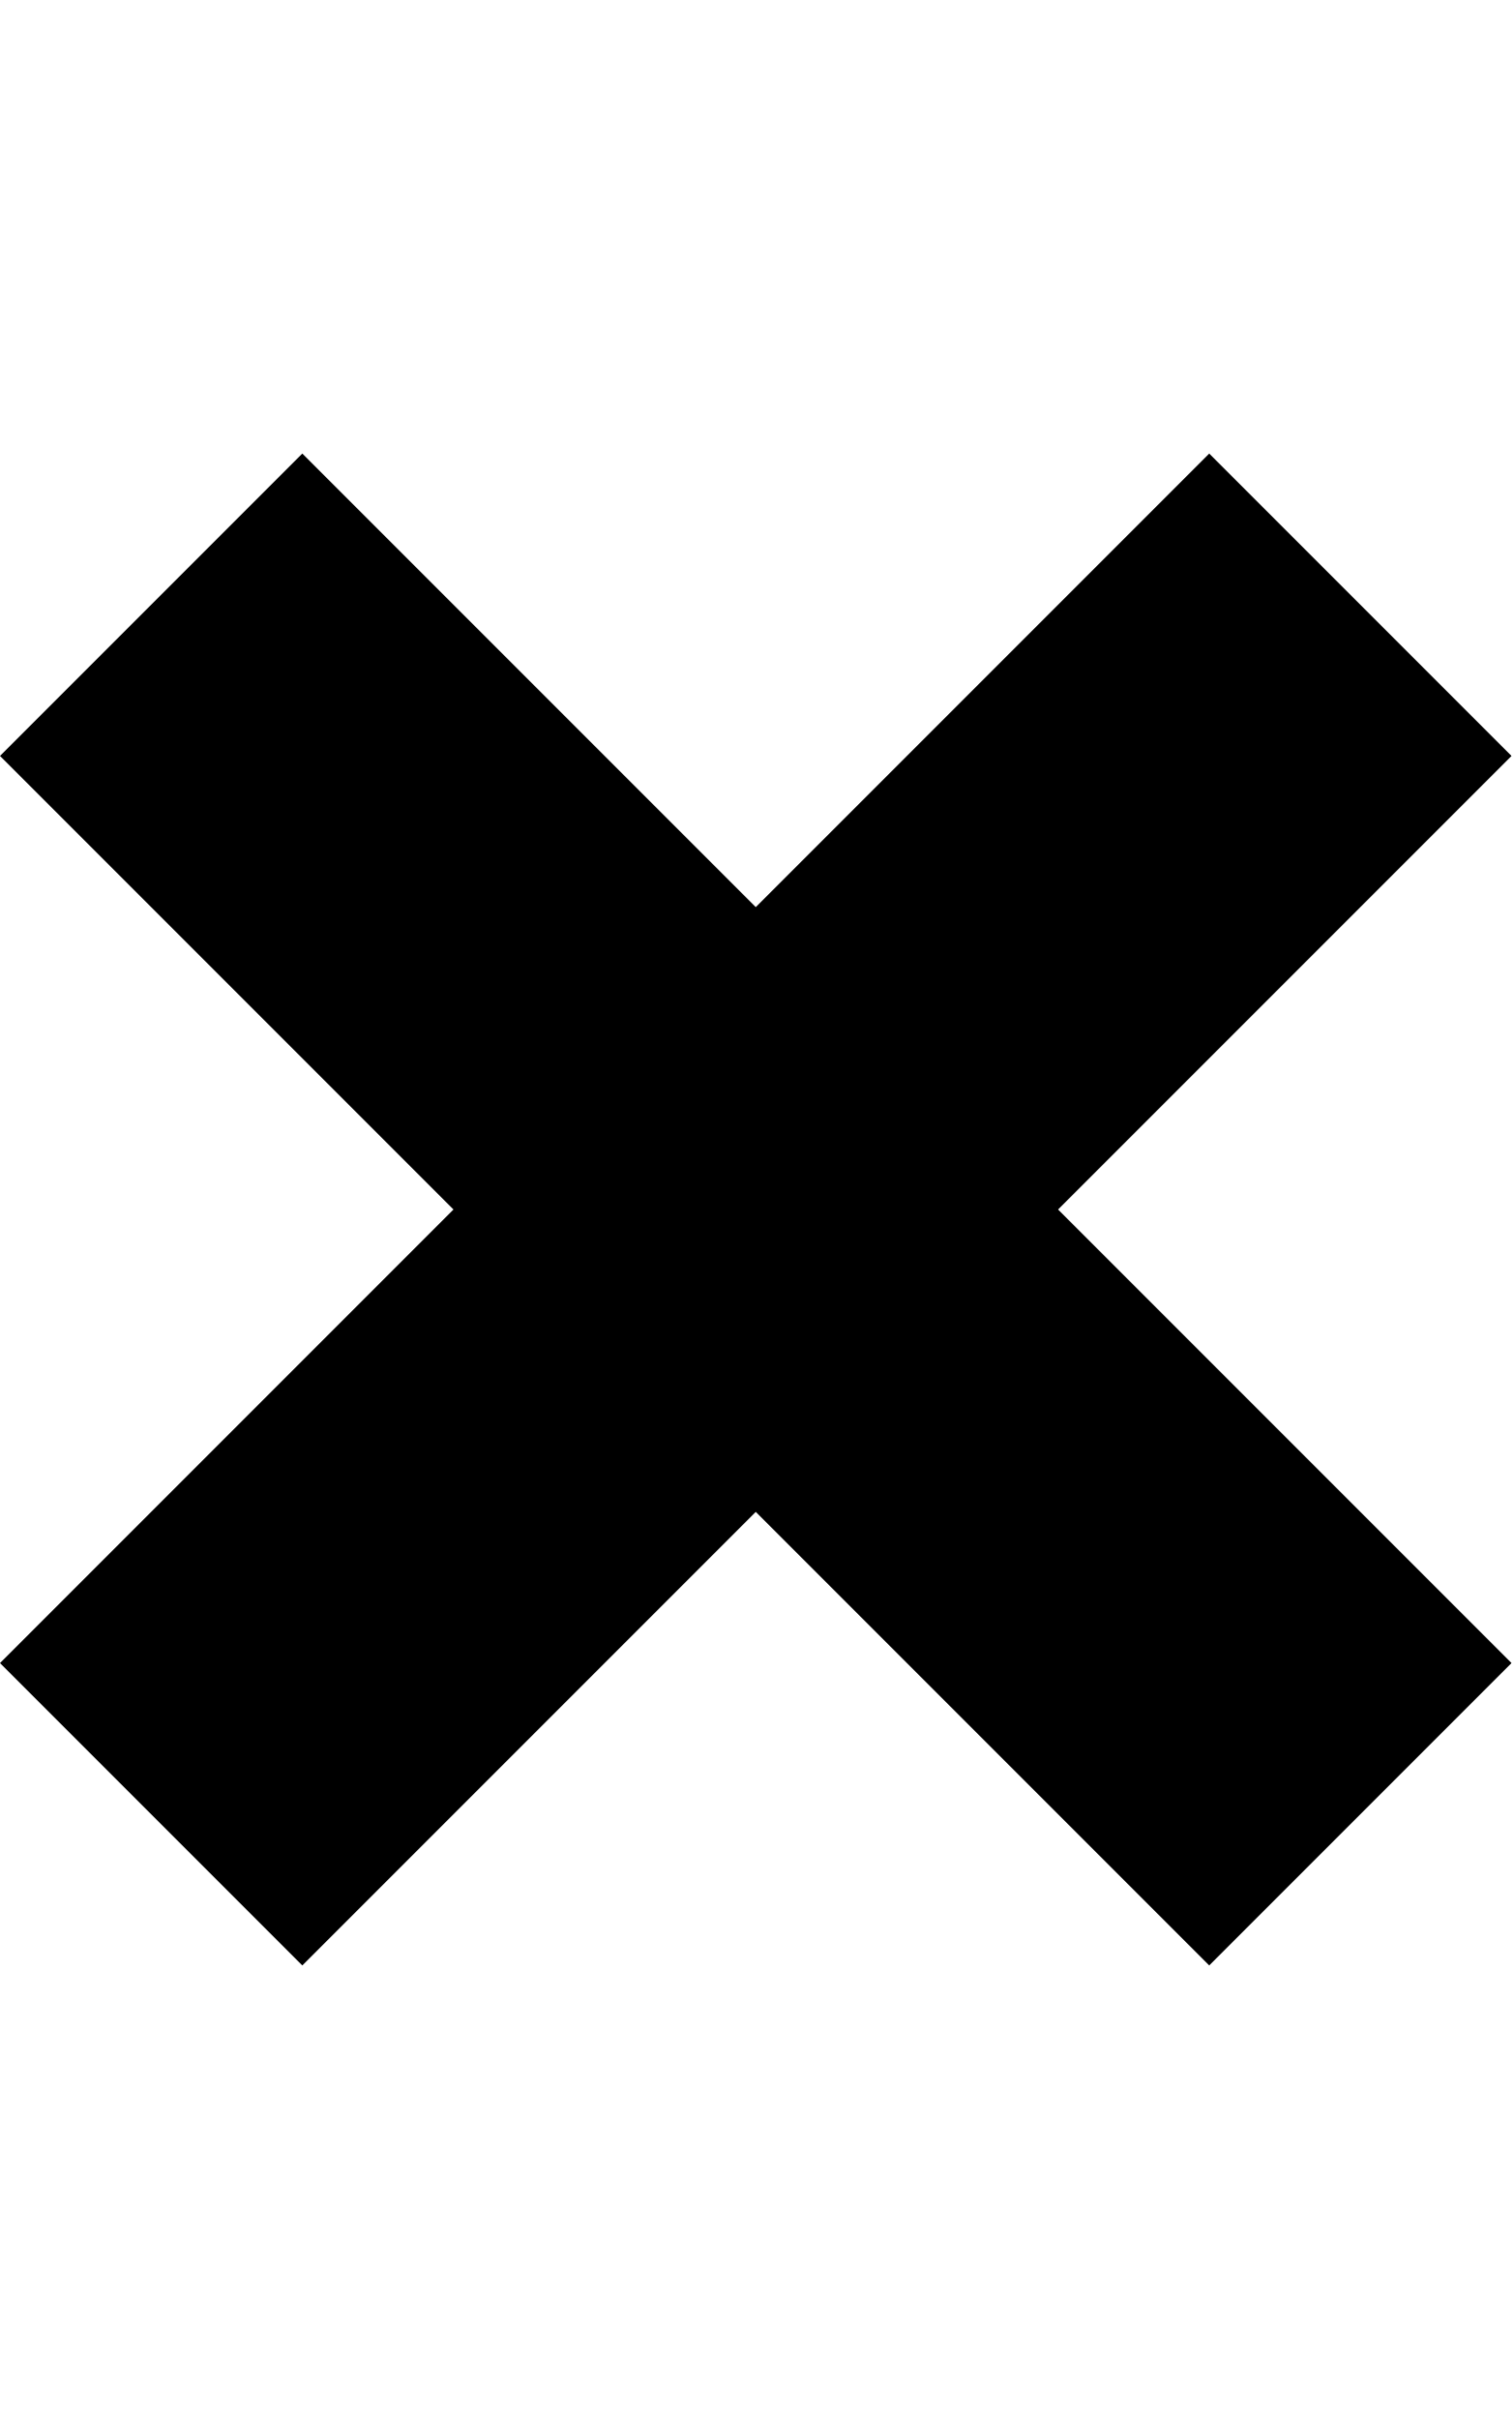
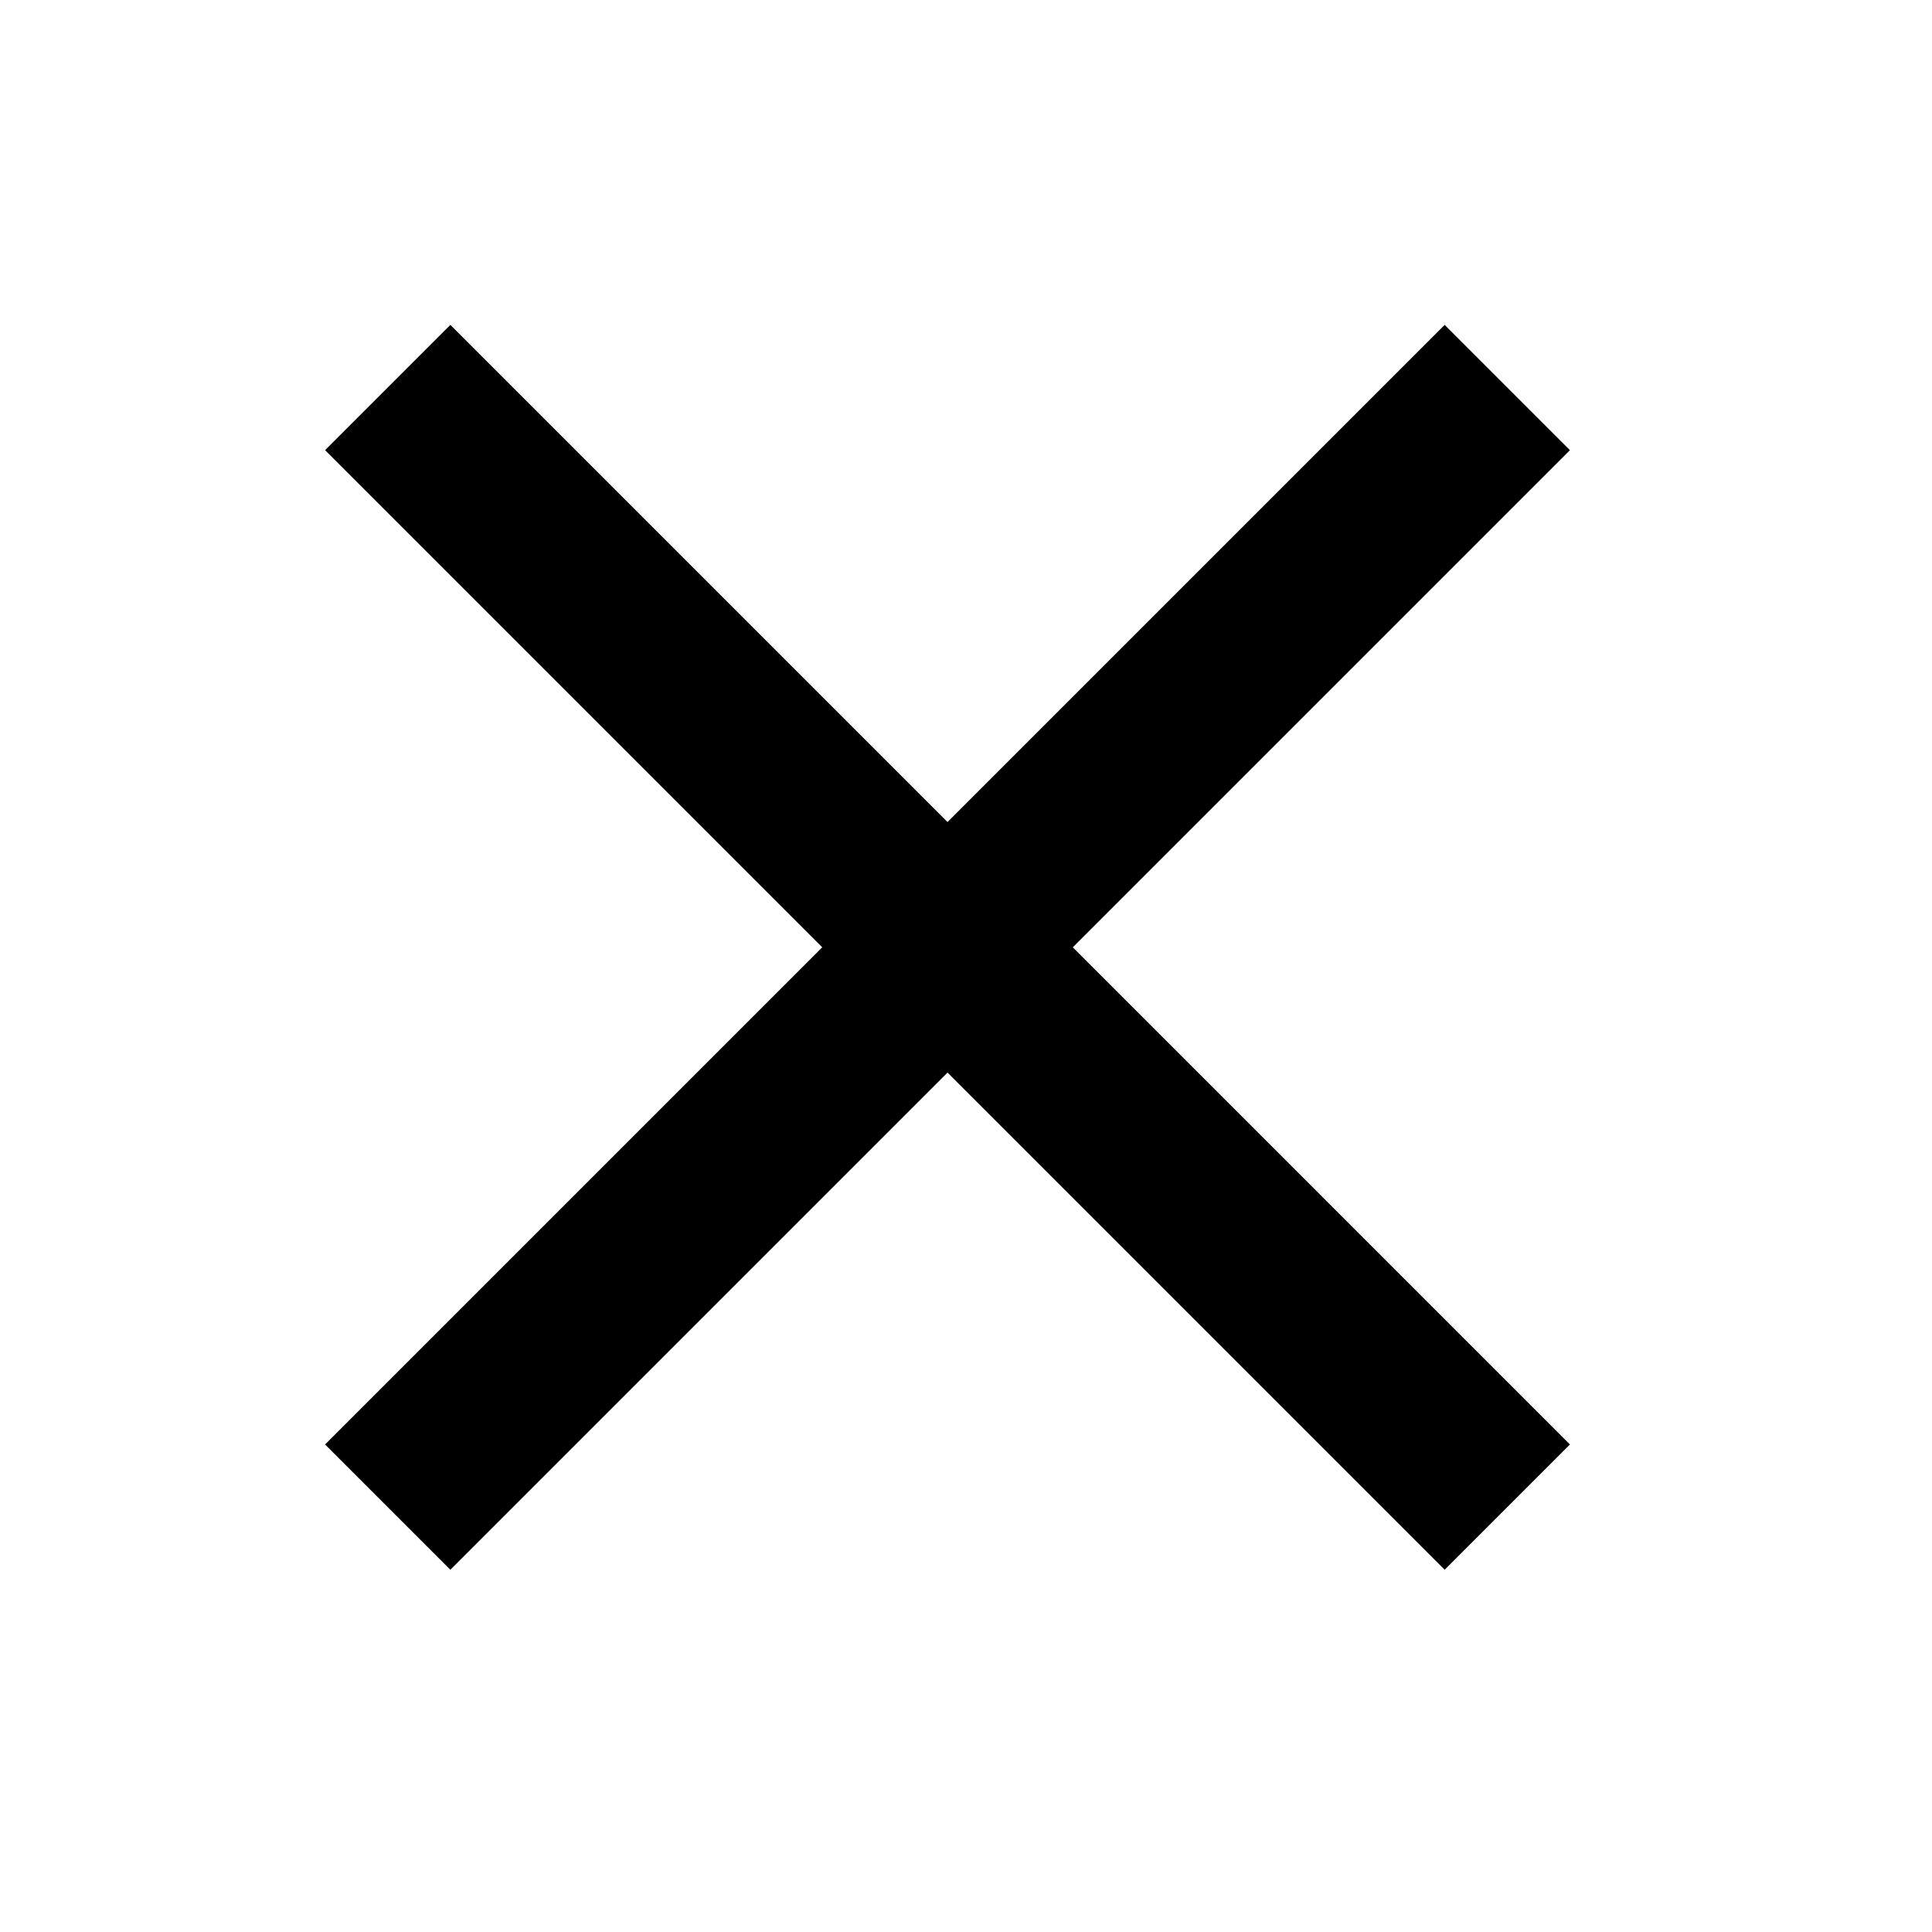
- <svg xmlns="http://www.w3.org/2000/svg" height="1024" width="640">
-   <path d="M640 320L512 192 320 384 128 192 0 320l192 192L0 704l128 128 192-192 192 192 128-128L448 512 640 320z" />
+ <svg xmlns="http://www.w3.org/2000/svg" height="1024" width="1024">
+   <path d="M832.1 238.6l-66.4-66.4-263.5 263.5-263.5-263.5-66.4 66.4 263.5 263.5-263.5 263.5 66.4 66.4 263.5-263.5L765.7 832l66.4-66.4-263.5-263.5 263.5-263.5z" />
</svg>
